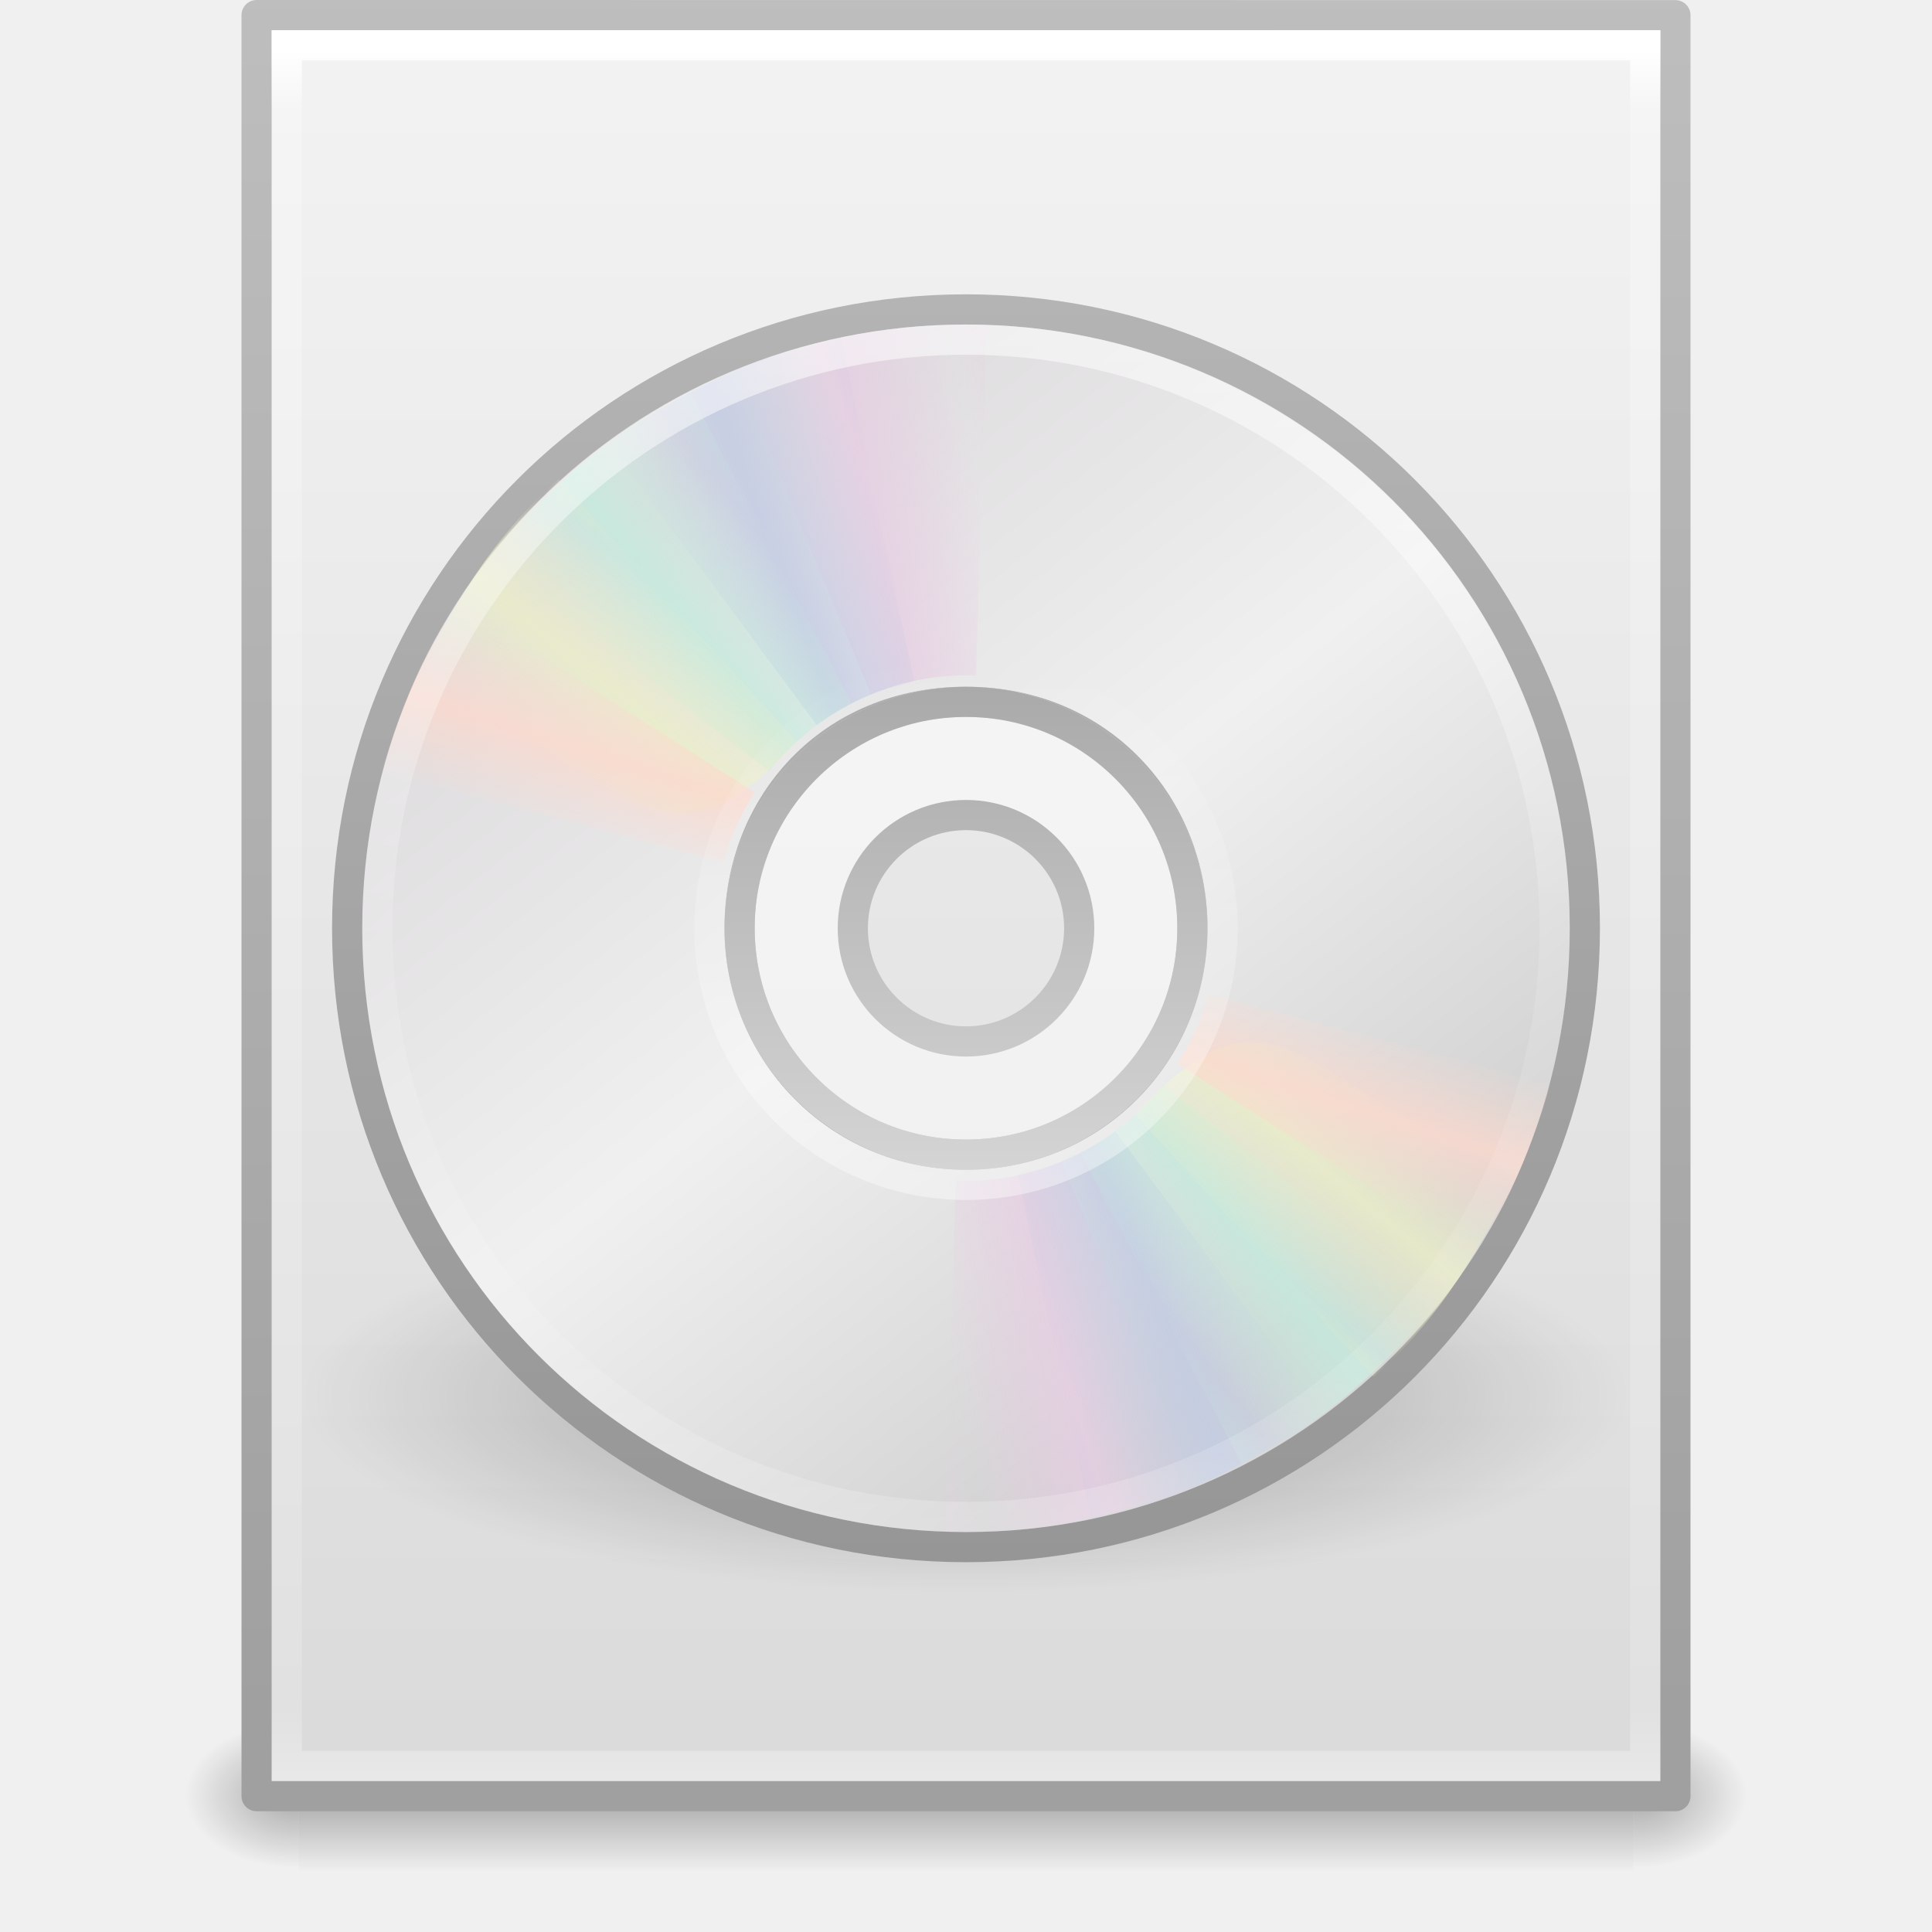
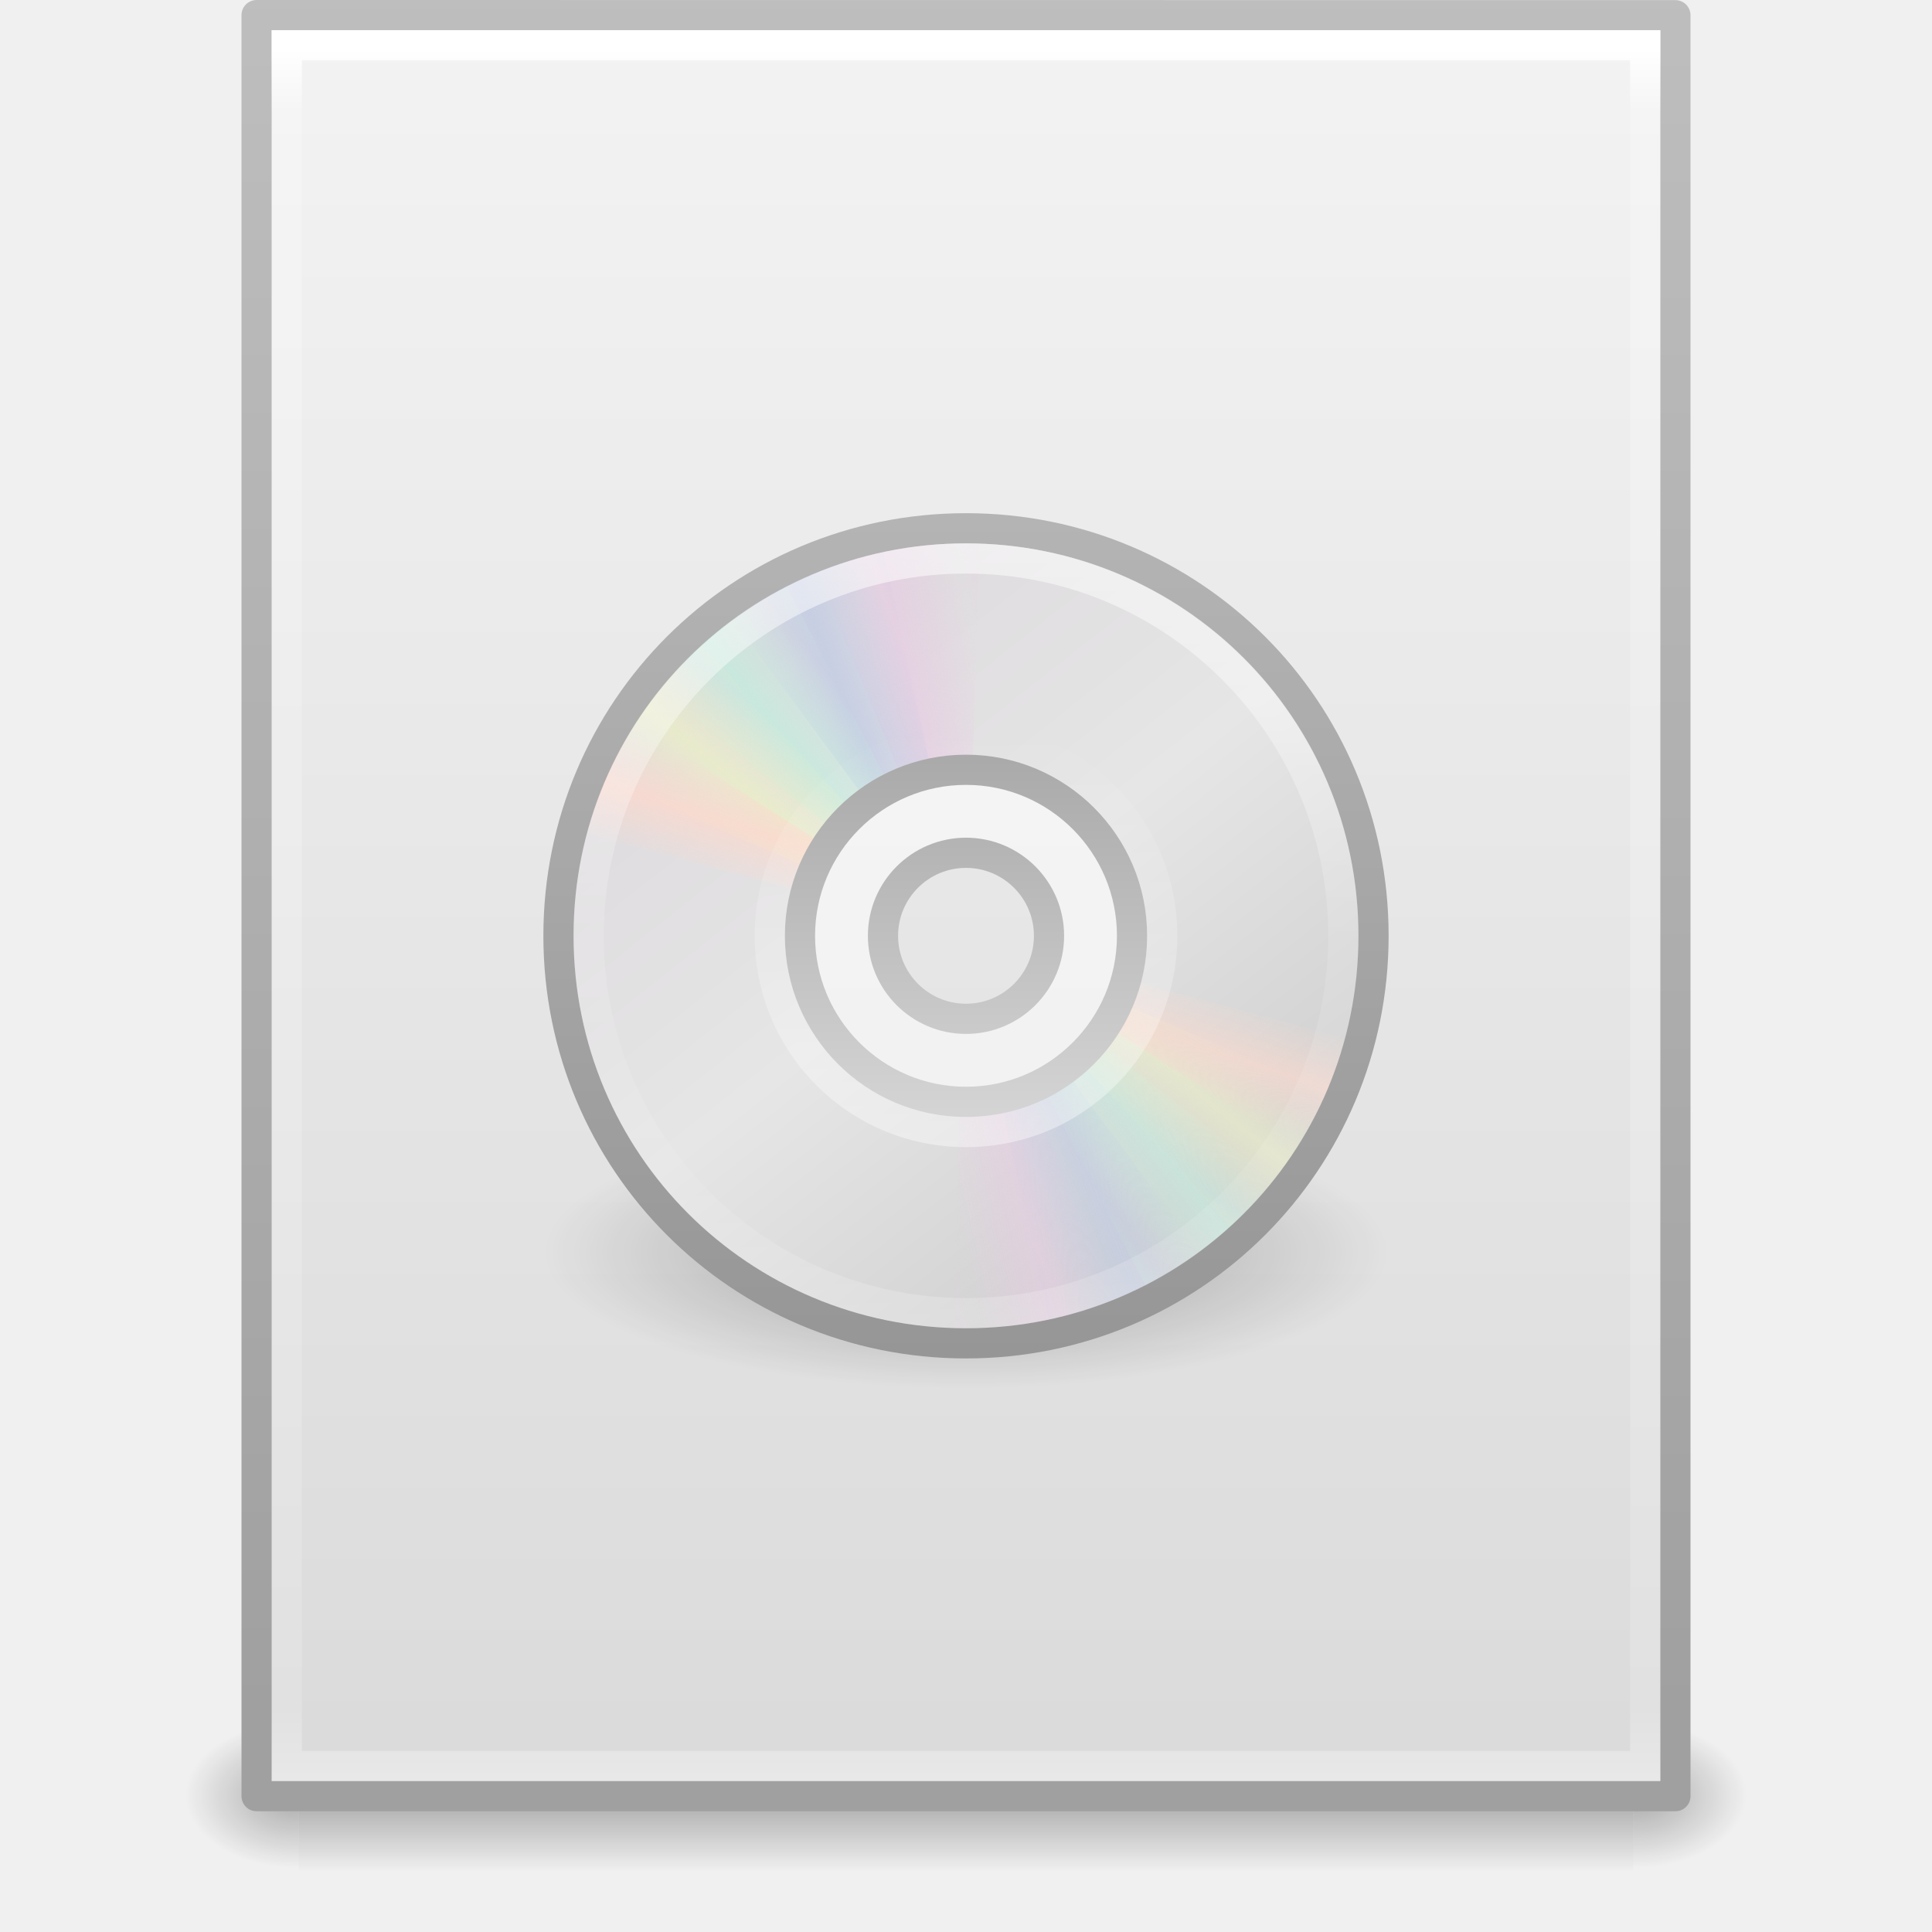
<svg xmlns="http://www.w3.org/2000/svg" xmlns:xlink="http://www.w3.org/1999/xlink" version="1.1" width="64" height="64" id="svg4017">
  <defs id="defs4019">
    <radialGradient cx="605.714" cy="486.648" r="117.143" fx="605.714" fy="486.648" id="radialGradient3153" xlink:href="#linearGradient5060" gradientUnits="userSpaceOnUse" gradientTransform="matrix(0.03132633,0,0,0.02058823,35.22086,1037.814)" />
    <linearGradient id="linearGradient5060">
      <stop id="stop5062" style="stop-color:#000000;stop-opacity:1" offset="0" />
      <stop id="stop5064" style="stop-color:#000000;stop-opacity:0" offset="1" />
    </linearGradient>
    <radialGradient cx="605.714" cy="486.648" r="117.143" fx="605.714" fy="486.648" id="radialGradient3156" xlink:href="#linearGradient5060" gradientUnits="userSpaceOnUse" gradientTransform="matrix(-0.03132632,0,0,0.02058823,28.77914,1037.814)" />
    <linearGradient id="linearGradient5048">
      <stop id="stop5050" style="stop-color:#000000;stop-opacity:0" offset="0" />
      <stop id="stop5056" style="stop-color:#000000;stop-opacity:1" offset="0.5" />
      <stop id="stop5052" style="stop-color:#000000;stop-opacity:0" offset="1" />
    </linearGradient>
    <linearGradient x1="302.857" y1="366.648" x2="302.857" y2="609.505" id="linearGradient4015" xlink:href="#linearGradient5048" gradientUnits="userSpaceOnUse" gradientTransform="matrix(0.09153846,0,0,0.02058823,-1.084616,1037.814)" />
    <linearGradient id="linearGradient3104">
      <stop id="stop3106" style="stop-color:#a0a0a0;stop-opacity:1" offset="0" />
      <stop id="stop3108" style="stop-color:#bebebe;stop-opacity:1" offset="1" />
    </linearGradient>
    <linearGradient id="linearGradient3600-9">
      <stop id="stop3602-3" style="stop-color:#f4f4f4;stop-opacity:1" offset="0" />
      <stop id="stop3604-7" style="stop-color:#dbdbdb;stop-opacity:1" offset="1" />
    </linearGradient>
    <linearGradient id="linearGradient3977-4">
      <stop id="stop3979-7" style="stop-color:#ffffff;stop-opacity:1" offset="0" />
      <stop id="stop3981-6" style="stop-color:#ffffff;stop-opacity:0.235" offset="0.036" />
      <stop id="stop3983-5" style="stop-color:#ffffff;stop-opacity:0.157" offset="0.951" />
      <stop id="stop3985-6" style="stop-color:#ffffff;stop-opacity:0.392" offset="1" />
    </linearGradient>
    <linearGradient x1="24" y1="5.564" x2="24" y2="43" id="linearGradient3093" xlink:href="#linearGradient3977-4" gradientUnits="userSpaceOnUse" gradientTransform="matrix(1.216216,0,0,1.540538,2.810818,981.3892)" />
    <linearGradient x1="25.132" y1="0.985" x2="25.132" y2="47.013" id="linearGradient3096" xlink:href="#linearGradient3600-9" gradientUnits="userSpaceOnUse" gradientTransform="matrix(1.342857,0,0,1.281969,-0.2285551,985.6281)" />
    <linearGradient x1="-51.786" y1="50.786" x2="-51.786" y2="2.906" id="linearGradient3098" xlink:href="#linearGradient3104" gradientUnits="userSpaceOnUse" gradientTransform="matrix(1.084353,0,0,1.199732,79.55087,984.1994)" />
    <linearGradient id="linearGradient23419">
      <stop id="stop23421" style="stop-color:#000000;stop-opacity:1" offset="0" />
      <stop id="stop23423" style="stop-color:#000000;stop-opacity:0" offset="1" />
    </linearGradient>
    <linearGradient id="linearGradient3772">
      <stop id="stop3774" style="stop-color:#b4b4b4;stop-opacity:1" offset="0" />
      <stop id="stop3776" style="stop-color:#969696;stop-opacity:1" offset="1" />
    </linearGradient>
    <linearGradient x1="12.274" y1="32.416" x2="35.391" y2="14.203" id="linearGradient3263" gradientUnits="userSpaceOnUse">
      <stop id="stop3265" style="stop-color:#dedcde;stop-opacity:1" offset="0" />
      <stop id="stop3267" style="stop-color:#f0f0f0;stop-opacity:1" offset="0.5" />
      <stop id="stop3269" style="stop-color:#d2d2d2;stop-opacity:1" offset="1" />
    </linearGradient>
    <linearGradient id="linearGradient3428">
      <stop id="stop3430" style="stop-color:#aaaaaa;stop-opacity:1" offset="0" />
      <stop id="stop3432" style="stop-color:#d4d4d4;stop-opacity:1" offset="1" />
    </linearGradient>
    <linearGradient x1="10.609" y1="17.886" x2="9.73" y2="20.613" id="linearGradient3354" xlink:href="#linearGradient3519" gradientUnits="userSpaceOnUse" spreadMethod="reflect" />
    <linearGradient x1="12.372" y1="16.188" x2="14.609" y2="13.462" id="linearGradient3352" xlink:href="#linearGradient3511" gradientUnits="userSpaceOnUse" spreadMethod="reflect" />
    <linearGradient x1="14.085" y1="13.046" x2="16.994" y2="10.732" id="linearGradient3350" xlink:href="#linearGradient3503" gradientUnits="userSpaceOnUse" spreadMethod="reflect" />
    <linearGradient x1="17.495" y1="11.2" x2="21.047" y2="9.796" id="linearGradient3348" xlink:href="#linearGradient3495" gradientUnits="userSpaceOnUse" spreadMethod="reflect" />
    <linearGradient x1="20.58" y1="10.775" x2="24.274" y2="9.862" id="linearGradient3346" xlink:href="#linearGradient3487" gradientUnits="userSpaceOnUse" spreadMethod="reflect" />
    <linearGradient id="linearGradient3519">
      <stop id="stop3521" style="stop-color:#fcd9cd;stop-opacity:1" offset="0" />
      <stop id="stop3523" style="stop-color:#fcd9cd;stop-opacity:0" offset="1" />
    </linearGradient>
    <linearGradient x1="10.609" y1="17.886" x2="9.73" y2="20.613" id="linearGradient3319" xlink:href="#linearGradient3519" gradientUnits="userSpaceOnUse" spreadMethod="reflect" />
    <linearGradient id="linearGradient3511">
      <stop id="stop3513" style="stop-color:#ebeec7;stop-opacity:1" offset="0" />
      <stop id="stop3515" style="stop-color:#ebeec7;stop-opacity:0" offset="1" />
    </linearGradient>
    <linearGradient x1="12.372" y1="16.188" x2="14.609" y2="13.462" id="linearGradient3317" xlink:href="#linearGradient3511" gradientUnits="userSpaceOnUse" spreadMethod="reflect" />
    <linearGradient id="linearGradient3503">
      <stop id="stop3505" style="stop-color:#c4ebdd;stop-opacity:1" offset="0" />
      <stop id="stop3507" style="stop-color:#c4ebdd;stop-opacity:0" offset="1" />
    </linearGradient>
    <linearGradient x1="14.085" y1="13.046" x2="16.994" y2="10.732" id="linearGradient3315" xlink:href="#linearGradient3503" gradientUnits="userSpaceOnUse" spreadMethod="reflect" />
    <linearGradient id="linearGradient3495">
      <stop id="stop3497" style="stop-color:#c1cbe4;stop-opacity:1" offset="0" />
      <stop id="stop3499" style="stop-color:#c1cbe4;stop-opacity:0" offset="1" />
    </linearGradient>
    <linearGradient x1="17.495" y1="11.2" x2="21.047" y2="9.796" id="linearGradient3313" xlink:href="#linearGradient3495" gradientUnits="userSpaceOnUse" spreadMethod="reflect" />
    <linearGradient id="linearGradient3487">
      <stop id="stop3489" style="stop-color:#e6cde2;stop-opacity:1" offset="0" />
      <stop id="stop3491" style="stop-color:#e6cde2;stop-opacity:0" offset="1" />
    </linearGradient>
    <linearGradient x1="20.58" y1="10.775" x2="24.274" y2="9.862" id="linearGradient3311" xlink:href="#linearGradient3487" gradientUnits="userSpaceOnUse" spreadMethod="reflect" />
    <linearGradient id="linearGradient4011">
      <stop id="stop4013" style="stop-color:#ffffff;stop-opacity:1" offset="0" />
      <stop id="stop4015" style="stop-color:#ffffff;stop-opacity:0.235" offset="0.508" />
      <stop id="stop4017" style="stop-color:#ffffff;stop-opacity:0.157" offset="0.835" />
      <stop id="stop4019" style="stop-color:#ffffff;stop-opacity:0.392" offset="1" />
    </linearGradient>
    <linearGradient id="linearGradient6036">
      <stop id="stop6038" style="stop-color:#ffffff;stop-opacity:1" offset="0" />
      <stop id="stop6040" style="stop-color:#ffffff;stop-opacity:0" offset="1" />
    </linearGradient>
    <linearGradient x1="18.776" y1="4.038" x2="18.203" y2="45.962" id="linearGradient3158" xlink:href="#linearGradient6036" gradientUnits="userSpaceOnUse" gradientTransform="matrix(0.4293444,0,0,-0.4293442,21.54675,1029.846)" />
    <linearGradient x1="71.204" y1="6.238" x2="71.204" y2="44.341" id="linearGradient3161" xlink:href="#linearGradient4011" gradientUnits="userSpaceOnUse" gradientTransform="matrix(1.054054,0,0,1.054054,-43.611,992.3844)" />
    <linearGradient x1="21.448" y1="15.5" x2="21.448" y2="32.509" id="linearGradient3176" xlink:href="#linearGradient3428" gradientUnits="userSpaceOnUse" gradientTransform="matrix(0.9375,0,0,0.9375,9.5,996.6123)" />
    <linearGradient x1="12.274" y1="32.416" x2="35.391" y2="14.203" id="linearGradient3180" xlink:href="#linearGradient3263" gradientUnits="userSpaceOnUse" gradientTransform="matrix(0,1.171439,-1.171439,0,59.06024,990.9978)" />
    <linearGradient x1="-21.916" y1="3" x2="-21.916" y2="45.033" id="linearGradient3182" xlink:href="#linearGradient3772" gradientUnits="userSpaceOnUse" gradientTransform="translate(58.26506,995.1123)" />
    <radialGradient cx="23.335" cy="41.636" r="22.627" fx="23.335" fy="41.636" id="radialGradient3185" xlink:href="#linearGradient23419" gradientUnits="userSpaceOnUse" gradientTransform="matrix(0.9722718,0,0,0.2872354,9.312499,1022.653)" />
+     <radialGradient gradientTransform="matrix(0.6187184,0,0,0.1995182,1.562499,18.17786)" gradientUnits="userSpaceOnUse" xlink:href="#linearGradient23419-7" id="radialGradient4104" fy="41.636" fx="23.335" r="22.627" cy="41.636" cx="23.335" />
+     <linearGradient id="linearGradient23419-7">
+       <stop offset="0" style="stop-color:#000000;stop-opacity:1" id="stop23421-2" />
+       <stop offset="1" style="stop-color:#000000;stop-opacity:0" id="stop23423-7" />
+     </linearGradient>
+     <linearGradient gradientUnits="userSpaceOnUse" id="linearGradient3263-3" y2="14.203" x2="35.391" y1="32.416" x1="12.274">
+       <stop offset="0" style="stop-color:#dedbde;stop-opacity:1" id="stop3265-0" />
+       <stop offset="0.5" style="stop-color:#e6e6e6;stop-opacity:1" id="stop3267-3" />
+       <stop offset="1" style="stop-color:#d2d2d2;stop-opacity:1" id="stop3269-7" />
+     </linearGradient>
+     <linearGradient gradientTransform="matrix(0,0.7714354,-0.7714354,0,33.82016,-2.514453)" gradientUnits="userSpaceOnUse" xlink:href="#linearGradient3263-3" id="linearGradient3431" y2="14.203" x2="35.391" y1="32.416" x1="12.274" />
+     <linearGradient spreadMethod="reflect" gradientUnits="userSpaceOnUse" xlink:href="#linearGradient3519-3" id="linearGradient3454" y2="20.613" x2="9.73" y1="17.886" x1="10.609" />
+     <linearGradient spreadMethod="reflect" gradientUnits="userSpaceOnUse" xlink:href="#linearGradient3511-9" id="linearGradient3452" y2="13.462" x2="14.609" y1="16.188" x1="12.372" />
+     <linearGradient spreadMethod="reflect" gradientUnits="userSpaceOnUse" xlink:href="#linearGradient3503-3" id="linearGradient3450" y2="10.732" x2="16.994" y1="13.046" x1="14.085" />
+     <linearGradient spreadMethod="reflect" gradientUnits="userSpaceOnUse" xlink:href="#linearGradient3495-5" id="linearGradient3448" y2="9.796" x2="21.047" y1="11.2" x1="17.495" />
+     <linearGradient spreadMethod="reflect" gradientUnits="userSpaceOnUse" xlink:href="#linearGradient3487-4" id="linearGradient3446" y2="9.862" x2="24.274" y1="10.775" x1="20.58" />
+     <linearGradient id="linearGradient3519-3">
+       <stop offset="0" style="stop-color:#fcd9cd;stop-opacity:1" id="stop3521-7" />
+       <stop offset="1" style="stop-color:#fcd9cd;stop-opacity:0" id="stop3523-9" />
+     </linearGradient>
+     <linearGradient spreadMethod="reflect" gradientUnits="userSpaceOnUse" xlink:href="#linearGradient3519-3" id="linearGradient3444" y2="20.613" x2="9.73" y1="17.886" x1="10.609" />
+     <linearGradient id="linearGradient3511-9">
+       <stop offset="0" style="stop-color:#ebeec7;stop-opacity:1" id="stop3513-1" />
+       <stop offset="1" style="stop-color:#ebeec7;stop-opacity:0" id="stop3515-8" />
+     </linearGradient>
+     <linearGradient spreadMethod="reflect" gradientUnits="userSpaceOnUse" xlink:href="#linearGradient3511-9" id="linearGradient3442" y2="13.462" x2="14.609" y1="16.188" x1="12.372" />
+     <linearGradient id="linearGradient3503-3">
+       <stop offset="0" style="stop-color:#c4ebdd;stop-opacity:1" id="stop3505-8" />
+       <stop offset="1" style="stop-color:#c4ebdd;stop-opacity:0" id="stop3507-5" />
+     </linearGradient>
+     <linearGradient spreadMethod="reflect" gradientUnits="userSpaceOnUse" xlink:href="#linearGradient3503-3" id="linearGradient3440" y2="10.732" x2="16.994" y1="13.046" x1="14.085" />
+     <linearGradient id="linearGradient3495-5">
+       <stop offset="0" style="stop-color:#c1cbe4;stop-opacity:1" id="stop3497-9" />
+       <stop offset="1" style="stop-color:#c1cbe4;stop-opacity:0" id="stop3499-3" />
+     </linearGradient>
+     <linearGradient spreadMethod="reflect" gradientUnits="userSpaceOnUse" xlink:href="#linearGradient3495-5" id="linearGradient3438" y2="9.796" x2="21.047" y1="11.2" x1="17.495" />
+     <linearGradient id="linearGradient3487-4">
+       <stop offset="0" style="stop-color:#e6cde2;stop-opacity:1" id="stop3489-1" />
+       <stop offset="1" style="stop-color:#e6cde2;stop-opacity:0" id="stop3491-0" />
+     </linearGradient>
+     <linearGradient spreadMethod="reflect" gradientUnits="userSpaceOnUse" xlink:href="#linearGradient3487-4" id="linearGradient3436" y2="9.862" x2="24.274" y1="10.775" x1="20.58" />
+     <linearGradient id="linearGradient3772-5">
+       <stop offset="0" style="stop-color:#b4b4b4;stop-opacity:1" id="stop3774-6" />
+       <stop offset="1" style="stop-color:#969696;stop-opacity:1" id="stop3776-9" />
+     </linearGradient>
+     <linearGradient gradientTransform="matrix(0.6585366,0,0,0.6585366,0.195122,0.195122)" gradientUnits="userSpaceOnUse" xlink:href="#linearGradient3772-5" id="linearGradient3409" y2="45.176" x2="20.019" y1="3" x1="20.019" />
+     <linearGradient id="linearGradient3428-0">
+       <stop offset="0" style="stop-color:#aaaaaa;stop-opacity:1" id="stop3430-8" />
+       <stop offset="1" style="stop-color:#d4d4d4;stop-opacity:1" id="stop3432-7" />
+     </linearGradient>
+     <linearGradient gradientTransform="matrix(0.6875,0,0,0.6875,-0.5000014,-0.5000005)" gradientUnits="userSpaceOnUse" xlink:href="#linearGradient3428-0" id="linearGradient3427" y2="32.509" x2="21.448" y1="15.5" x1="21.448" />
+     <linearGradient id="linearGradient4011-6">
+       <stop offset="0" style="stop-color:#ffffff;stop-opacity:1" id="stop4013-0" />
+       <stop offset="0.508" style="stop-color:#ffffff;stop-opacity:0.235" id="stop4015-4" />
+       <stop offset="0.835" style="stop-color:#ffffff;stop-opacity:0.157" id="stop4017-2" />
+       <stop offset="1" style="stop-color:#ffffff;stop-opacity:0.392" id="stop4019-4" />
+     </linearGradient>
+     <linearGradient gradientTransform="matrix(0.6756756,0,0,0.6756756,-32.46859,-1.133269)" gradientUnits="userSpaceOnUse" xlink:href="#linearGradient4011-6" id="linearGradient3199" y2="44.341" x2="71.204" y1="6.238" x1="71.204" />
+     <linearGradient id="linearGradient6036-4">
+       <stop offset="0" style="stop-color:#ffffff;stop-opacity:1" id="stop6038-1" />
+       <stop offset="1" style="stop-color:#ffffff;stop-opacity:0" id="stop6040-5" />
+     </linearGradient>
+     <linearGradient gradientTransform="matrix(0.3283222,0,0,-0.3283221,8.006339,24.20805)" gradientUnits="userSpaceOnUse" xlink:href="#linearGradient6036-4" id="linearGradient3406" y2="45.962" x2="18.203" y1="4.038" x1="18.776" />
+     <linearGradient xlink:href="#linearGradient6036" id="linearGradient3232" gradientUnits="userSpaceOnUse" gradientTransform="matrix(0.4293444,0,0,-0.4293442,21.54675,41.48372)" x1="18.776" y1="4.038" x2="18.203" y2="45.962" />
+     <linearGradient xlink:href="#linearGradient4011" id="linearGradient3235" gradientUnits="userSpaceOnUse" gradientTransform="matrix(1.054054,0,0,1.054054,-43.611,4.02223)" x1="71.204" y1="6.238" x2="71.204" y2="44.341" />
+     <linearGradient xlink:href="#linearGradient3428" id="linearGradient3250" gradientUnits="userSpaceOnUse" gradientTransform="matrix(0.9375,0,0,0.9375,9.5,8.25013)" x1="21.448" y1="15.5" x2="21.448" y2="32.509" />
+     <linearGradient xlink:href="#linearGradient3263" id="linearGradient3254" gradientUnits="userSpaceOnUse" gradientTransform="matrix(0,1.171439,-1.171439,0,59.06024,2.63559)" x1="12.274" y1="32.416" x2="35.391" y2="14.203" />
+     <linearGradient xlink:href="#linearGradient3772" id="linearGradient3256" gradientUnits="userSpaceOnUse" gradientTransform="translate(58.26506,6.75013)" x1="-21.916" y1="3" x2="-21.916" y2="45.033" />
+     <radialGradient xlink:href="#linearGradient23419" id="radialGradient3259" gradientUnits="userSpaceOnUse" gradientTransform="matrix(0.9722718,0,0,0.2872354,9.312499,34.29062)" cx="23.335" cy="41.636" fx="23.335" fy="41.636" r="22.627" />
+     <linearGradient xlink:href="#linearGradient3977-4" id="linearGradient3262" gradientUnits="userSpaceOnUse" gradientTransform="matrix(1.216216,0,0,1.540538,2.810818,-6.97295)" x1="24" y1="5.564" x2="24" y2="43" />
+     <linearGradient xlink:href="#linearGradient3600-9" id="linearGradient3265" gradientUnits="userSpaceOnUse" gradientTransform="matrix(1.342857,0,0,1.281969,-0.2285551,-2.73405)" x1="25.132" y1="0.985" x2="25.132" y2="47.013" />
+     <linearGradient xlink:href="#linearGradient3104" id="linearGradient3267" gradientUnits="userSpaceOnUse" gradientTransform="matrix(1.084353,0,0,1.199732,79.55087,-4.16278)" x1="-51.786" y1="50.786" x2="-51.786" y2="2.906" />
+     <radialGradient xlink:href="#linearGradient5060" id="radialGradient3270" gradientUnits="userSpaceOnUse" gradientTransform="matrix(0.03132633,0,0,0.02058823,35.22086,49.45142)" cx="605.714" cy="486.648" fx="605.714" fy="486.648" r="117.143" />
+     <radialGradient xlink:href="#linearGradient5060" id="radialGradient3273" gradientUnits="userSpaceOnUse" gradientTransform="matrix(-0.03132632,0,0,0.02058823,28.77914,49.45142)" cx="605.714" cy="486.648" fx="605.714" fy="486.648" r="117.143" />
+     <linearGradient xlink:href="#linearGradient5048" id="linearGradient3276" gradientUnits="userSpaceOnUse" gradientTransform="matrix(0.09153846,0,0,0.02058823,-1.084616,49.45142)" x1="302.857" y1="366.648" x2="302.857" y2="609.505" />
+     <linearGradient xlink:href="#linearGradient6036-4" id="linearGradient3279" gradientUnits="userSpaceOnUse" gradientTransform="matrix(0.3283222,0,0,-0.3283221,24.00635,39.20805)" x1="18.776" y1="4.038" x2="18.203" y2="45.962" />
+     <linearGradient xlink:href="#linearGradient4011-6" id="linearGradient3282" gradientUnits="userSpaceOnUse" gradientTransform="matrix(0.6756756,0,0,0.6756756,-16.46859,13.86673)" x1="71.204" y1="6.238" x2="71.204" y2="44.341" />
+     <linearGradient xlink:href="#linearGradient3428-0" id="linearGradient3285" gradientUnits="userSpaceOnUse" gradientTransform="matrix(0.6875,0,0,0.6875,15.50001,14.5)" x1="21.448" y1="15.5" x2="21.448" y2="32.509" />
+     <linearGradient xlink:href="#linearGradient3772-5" id="linearGradient3288" gradientUnits="userSpaceOnUse" gradientTransform="matrix(0.6585366,0,0,0.6585366,16.19513,15.19512)" x1="20.019" y1="3" x2="20.019" y2="45.176" />
+     <linearGradient xlink:href="#linearGradient3263-3" id="linearGradient3304" gradientUnits="userSpaceOnUse" gradientTransform="matrix(0,0.7714354,-0.7714354,0,49.82017,12.48555)" x1="12.274" y1="32.416" x2="35.391" y2="14.203" />
+     <radialGradient xlink:href="#linearGradient23419-7" id="radialGradient3307" gradientUnits="userSpaceOnUse" gradientTransform="matrix(0.6187184,0,0,0.1995182,17.56251,33.17786)" cx="23.335" cy="41.636" fx="23.335" fy="41.636" r="22.627" />
  </defs>
-   <g transform="translate(0,-988.3622)" id="layer1">
-     <rect width="44.2" height="5" x="9.9" y="1045.362" id="rect2879" style="opacity:0.3;fill:url(#linearGradient4015);fill-opacity:1;fill-rule:nonzero;stroke:none;stroke-width:1;marker:none;visibility:visible;display:inline;overflow:visible" />
-     <path d="m 9.9,1045.362 c 0,0 0,5 0,5 -1.613,0.01 -3.9,-1.12 -3.9,-2.5 0,-1.38 1.8,-2.499 3.9,-2.499 z" id="path2881" style="opacity:0.3;fill:url(#radialGradient3156);fill-opacity:1;fill-rule:nonzero;stroke:none;stroke-width:1;marker:none;visibility:visible;display:inline;overflow:visible" />
-     <path d="m 54.1,1045.362 c 0,0 0,5 0,5 1.613,0.01 3.9,-1.12 3.9,-2.5 0,-1.38 -1.8,-2.499 -3.9,-2.499 z" id="path2883" style="opacity:0.3;fill:url(#radialGradient3153);fill-opacity:1;fill-rule:nonzero;stroke:none;stroke-width:1;marker:none;visibility:visible;display:inline;overflow:visible" />
-     <path d="m 8.5,988.862 c 10.77,0 47,0.004 47,0.004 l 5.6e-5,58.996 c 0,0 -31.333,0 -47,0 0,-19.667 0,-39.333 0,-59 z" id="path4160-6" style="fill:url(#linearGradient3096);fill-opacity:1;stroke:url(#linearGradient3098);stroke-width:1;stroke-linecap:butt;stroke-linejoin:round;stroke-miterlimit:4;stroke-opacity:1;stroke-dasharray:none;stroke-dashoffset:0;display:inline" />
-     <path d="m 54.5,1046.862 -45,0 0,-57 45,0 z" id="rect6741-1-8" style="fill:none;stroke:url(#linearGradient3093);stroke-width:1;stroke-linecap:round;stroke-linejoin:miter;stroke-miterlimit:4;stroke-opacity:1;stroke-dasharray:none;stroke-dashoffset:0" />
-     <path d="m 54,1034.612 c 0.001,3.59 -9.849,6.5 -22,6.5 -12.151,0 -22.001,-2.91 -22,-6.5 -0.001,-3.59 9.849,-6.5 22,-6.5 12.151,0 22.001,2.91 22,6.5 l 0,0 z" id="path23417" style="opacity:0.3;fill:url(#radialGradient3185);fill-opacity:1;fill-rule:evenodd;stroke:none;stroke-width:2;marker:none;visibility:visible;display:inline;overflow:visible" />
-     <path d="m 52.5,1019.112 c 0,-11.363 -9.137,-20.5 -20.5,-20.5 -11.363,0 -20.5,9.137 -20.5,20.5 -2e-6,11.363 9.137,20.5 20.5,20.5 11.363,0 20.5,-9.137 20.5,-20.5 z m -13,0 c 0,4.128 -3.289,7.5 -7.5,7.5 -4.293,0 -7.5,-3.455 -7.5,-7.5 0,-4.127 3.041,-7.5 7.5,-7.5 4.459,0 7.5,3.454 7.5,7.5 z" id="path2781" style="fill:url(#linearGradient3180);fill-rule:nonzero;stroke:url(#linearGradient3182);stroke-width:1;stroke-miterlimit:4;stroke-opacity:1" />
-     <path d="m 32,1011.112 c -4.416,0 -8,3.584 -8,8 0,4.416 3.584,8 8,8 4.416,0 8,-3.584 8,-8 0,-4.416 -3.584,-8 -8,-8 z m 0,4 c 2.208,0 4,1.792 4,4 0,2.208 -1.792,4 -4,4 -2.208,0 -4,-1.792 -4,-4 0,-2.208 1.792,-4 4,-4 z" id="path2474" style="opacity:0.5;fill:#ffffff;fill-opacity:1;fill-rule:nonzero;stroke:none;stroke-width:1;marker:none;visibility:visible;display:inline;overflow:visible;enable-background:accumulate" />
-     <path d="m 32,1011.612 c -4.14,0 -7.5,3.36 -7.5,7.5 0,4.14 3.36,7.5 7.5,7.5 4.14,0 7.5,-3.36 7.5,-7.5 0,-4.14 -3.36,-7.5 -7.5,-7.5 z m 0,3.75 c 2.07,0 3.75,1.68 3.75,3.75 0,2.07 -1.68,3.75 -3.75,3.75 -2.07,0 -3.75,-1.68 -3.75,-3.75 0,-2.07 1.68,-3.75 3.75,-3.75 z" id="path3418" style="fill:none;stroke:url(#linearGradient3176);stroke-width:1;stroke-linecap:butt;stroke-linejoin:round;stroke-miterlimit:4;stroke-opacity:1;stroke-dasharray:none;stroke-dashoffset:0;marker:none;visibility:visible;display:inline;overflow:visible;enable-background:accumulate" />
-     <g transform="translate(8,995.1123)" id="g3527">
-       <path d="M 15.857,5.731 20.625,16.344 C 21.66,15.885 22.795,15.625 24,15.625 c 0.032,0 0.062,-3.6e-4 0.094,0 L 24.108,4.005 c -2.942,-0.071 -5.543,0.657 -8.251,1.726 l 10e-7,0 z" transform="matrix(0.9996011,0.02824295,-0.02824295,0.9996011,0.6924114,-0.6708346)" id="path3296" style="opacity:0.8;fill:url(#linearGradient3346);fill-opacity:1;fill-rule:nonzero;stroke:none" />
-       <path d="m 12.121,7.906 6.931,9.36 c 0.913,-0.67 1.966,-1.167 3.143,-1.425 0.031,-0.007 0.06,-0.014 0.092,-0.02 L 19.857,4.426 c -2.889,0.561 -5.32,1.856 -7.736,3.48 l 0,0 z" id="path3308" style="opacity:0.8;fill:url(#linearGradient3348);fill-opacity:1;fill-rule:nonzero;stroke:none" />
-       <path d="m 8.252,11.647 9.214,7.156 c 0.709,-0.883 1.597,-1.636 2.667,-2.19 0.028,-0.015 0.055,-0.029 0.083,-0.043 L 14.866,6.251 C 12.221,7.541 10.166,9.452 8.252,11.647 z" id="path3310" style="opacity:0.8;fill:url(#linearGradient3350);fill-opacity:1;fill-rule:nonzero;stroke:none" />
-       <path d="m 5.633,16.074 c 7.175,2.242 7.85,7.031 12.777,1.754 L 10.5,9.132 C 8.279,11.063 6.913,13.459 5.633,16.074 z" id="path3312" style="opacity:0.8;fill:url(#linearGradient3352);fill-opacity:1;fill-rule:nonzero;stroke:none" />
-       <path d="M 7.155,13.193 C 5.972,14.945 5.248,16.83 4.63,18.837 L 15.969,21.812 C 16.184,21.049 16.487,20.298 16.938,19.594 16.955,19.567 16.982,19.527 17,19.5 L 7.155,13.193 z" id="path3314" style="opacity:0.8;fill:url(#linearGradient3354);fill-opacity:1;fill-rule:nonzero;stroke:none" />
-     </g>
-     <g transform="matrix(-1,0,0,-1,56,1043.103)" id="g3297">
-       <path d="M 15.857,5.731 20.625,16.344 C 21.66,15.885 22.795,15.625 24,15.625 c 0.032,0 0.062,-3.6e-4 0.094,0 L 24.108,4.005 c -2.942,-0.071 -5.543,0.657 -8.251,1.726 l 10e-7,0 z" transform="matrix(0.9996011,0.02824295,-0.02824295,0.9996011,0.6924114,-0.6708346)" id="path3299" style="opacity:0.8;fill:url(#linearGradient3311);fill-opacity:1;fill-rule:nonzero;stroke:none" />
-       <path d="m 12.121,7.906 6.931,9.36 c 0.913,-0.67 1.966,-1.167 3.143,-1.425 0.031,-0.007 0.06,-0.014 0.092,-0.02 L 19.857,4.426 c -2.889,0.561 -5.32,1.856 -7.736,3.48 l 0,0 z" id="path3301" style="opacity:0.8;fill:url(#linearGradient3313);fill-opacity:1;fill-rule:nonzero;stroke:none" />
-       <path d="m 8.252,11.647 9.214,7.156 c 0.709,-0.883 1.597,-1.636 2.667,-2.19 0.028,-0.015 0.055,-0.029 0.083,-0.043 L 14.866,6.251 C 12.221,7.541 10.166,9.452 8.252,11.647 z" id="path3303" style="opacity:0.8;fill:url(#linearGradient3315);fill-opacity:1;fill-rule:nonzero;stroke:none" />
-       <path d="m 5.633,16.074 c 7.175,2.242 7.85,7.031 12.777,1.754 L 10.5,9.132 C 8.279,11.063 6.913,13.459 5.633,16.074 z" id="path3305" style="opacity:0.8;fill:url(#linearGradient3317);fill-opacity:1;fill-rule:nonzero;stroke:none" />
-       <path d="M 7.155,13.193 C 5.972,14.945 5.248,16.83 4.63,18.837 L 15.969,21.812 C 16.184,21.049 16.487,20.298 16.938,19.594 16.955,19.567 16.982,19.527 17,19.5 L 7.155,13.193 z" id="path3307" style="opacity:0.8;fill:url(#linearGradient3319);fill-opacity:1;fill-rule:nonzero;stroke:none" />
-     </g>
-     <path d="m 51.5,1019.112 c 0,10.77 -8.731,19.501 -19.5,19.501 -10.77,0 -19.5,-8.731 -19.5,-19.501 0,-10.769 8.731,-19.499 19.5,-19.499 10.769,0 19.5,8.73 19.5,19.499 l 0,0 z" id="path8655" style="opacity:0.55;color:#000000;fill:none;stroke:url(#linearGradient3161);stroke-width:1;stroke-linecap:round;stroke-linejoin:round;stroke-miterlimit:4;stroke-opacity:1;stroke-dasharray:none;stroke-dashoffset:0;marker:none;visibility:visible;display:inline;overflow:visible;enable-background:accumulate" />
-     <path d="m 32,1027.612 c -4.711,0 -8.5,-3.789 -8.5,-8.5 0,-4.711 3.789,-8.5 8.5,-8.5 4.711,0 8.5,3.789 8.5,8.5 0,4.711 -3.789,8.5 -8.5,8.5 l 0,0 0,0 0,0 z" id="path3281" style="opacity:0.4;fill:none;stroke:url(#linearGradient3158);stroke-width:1;stroke-miterlimit:4;stroke-opacity:1" />
+   <rect style="opacity:0.3;fill:url(#linearGradient3276);fill-opacity:1;fill-rule:nonzero;stroke:none;stroke-width:1;marker:none;visibility:visible;display:inline;overflow:visible" id="rect2879" y="57" x="9.9" height="5" width="44.2" />
+   <path style="opacity:0.3;fill:url(#radialGradient3273);fill-opacity:1;fill-rule:nonzero;stroke:none;stroke-width:1;marker:none;visibility:visible;display:inline;overflow:visible" id="path2881" d="m 9.9,57 c 0,0 0,5 0,5 -1.613,0.01 -3.9,-1.12 -3.9,-2.5 0,-1.38 1.8,-2.499 3.9,-2.499 z" />
+   <path style="opacity:0.3;fill:url(#radialGradient3270);fill-opacity:1;fill-rule:nonzero;stroke:none;stroke-width:1;marker:none;visibility:visible;display:inline;overflow:visible" id="path2883" d="m 54.1,57 c 0,0 0,5 0,5 C 55.713,62.01 58,60.88 58,59.5 c 0,-1.38 -1.8,-2.499 -3.9,-2.499 z" />
+   <path style="fill:url(#linearGradient3265);fill-opacity:1;stroke:url(#linearGradient3267);stroke-width:1;stroke-linecap:butt;stroke-linejoin:round;stroke-miterlimit:4;stroke-opacity:1;stroke-dasharray:none;stroke-dashoffset:0;display:inline" id="path4160-6" d="m 8.5,0.5 c 10.77,0 47,0.004 47,0.004 l 5.6e-5,58.996 c 0,0 -31.333,0 -47,0 0,-19.667 0,-39.333 0,-59 z" />
+   <path style="fill:none;stroke:url(#linearGradient3262);stroke-width:1;stroke-linecap:round;stroke-linejoin:miter;stroke-miterlimit:4;stroke-opacity:1;stroke-dasharray:none;stroke-dashoffset:0" id="rect6741-1-8" d="m 54.5,58.5 -45,0 0,-57 45,0 z" />
+   <path d="M 46,41.485 C 46.001,43.978 39.733,46 32,46 c -7.732,0 -14.001,-2.022 -14,-4.515 -7.21e-4,-2.493 6.268,-4.515 14,-4.515 7.732,0 14.001,2.022 14,4.515 z" id="path23417-4" style="opacity:0.3;fill:url(#radialGradient3307);fill-opacity:1;fill-rule:evenodd;stroke:none;stroke-width:2;marker:none;visibility:visible;display:inline;overflow:visible" />
+   <path d="m 45.5,31 c 0,-7.483 -6.017,-13.5 -13.5,-13.5 -7.483,0 -13.5,6.017 -13.5,13.5 -1e-6,7.483 6.017,13.5 13.5,13.5 7.483,-10e-7 13.5,-6.017 13.5,-13.5 z M 37.268,31 c 0,3.044 -2.224,5.268 -5.268,5.268 -3.044,0 -5.268,-2.224 -5.268,-5.268 0,-3.044 2.224,-5.268 5.268,-5.268 3.044,0 5.268,2.224 5.268,5.268 z" id="path2781-2" style="fill:url(#linearGradient3304);fill-rule:nonzero;stroke:none" />
+   <path d="m 32,25.732 c -2.908,0 -5.268,2.36 -5.268,5.268 0,2.908 2.36,5.268 5.268,5.268 2.908,0 5.268,-2.36 5.268,-5.268 0,-2.908 -2.36,-5.268 -5.268,-5.268 z m 0,2.634 c 1.454,0 2.634,1.18 2.634,2.634 0,1.454 -1.18,2.634 -2.634,2.634 -1.454,0 -2.634,-1.18 -2.634,-2.634 0,-1.454 1.18,-2.634 2.634,-2.634 z" id="path2474-4" style="opacity:0.5;fill:#ffffff;fill-opacity:1;fill-rule:nonzero;stroke:none;stroke-width:1;marker:none;visibility:visible;display:inline;overflow:visible;enable-background:accumulate" />
+   <g transform="matrix(0.6585366,0,0,0.6585366,16.19513,15.19512)" id="g3527-2">
+     <path d="m 24,3.5 c -2.976,0 -5.797,0.621 -8.344,1.75 L 20.625,16.344 C 21.66,15.885 22.795,15.625 24,15.625 c 0.032,0 0.062,-3.6e-4 0.094,0 l 0,-12.125 C 24.062,3.5 24.031,3.5 24,3.5 z" transform="matrix(0.9996011,0.02824295,-0.02824295,0.9996011,0.6924114,-0.6708346)" id="path3296-1" style="opacity:0.8;fill:url(#linearGradient3446);fill-opacity:1;fill-rule:nonzero;stroke:none" />
+     <path d="m 19.597,3.998 c -2.907,0.638 -5.53,1.849 -7.775,3.497 l 7.23,9.772 c 0.913,-0.67 1.966,-1.167 3.143,-1.425 0.031,-0.007 0.06,-0.014 0.092,-0.02 L 19.689,3.977 c -0.031,0.007 -0.061,0.013 -0.092,0.02 z" id="path3308-9" style="opacity:0.8;fill:url(#linearGradient3448);fill-opacity:1;fill-rule:nonzero;stroke:none" />
+     <path d="M 14.558,5.845 C 11.916,7.213 9.695,9.062 7.953,11.235 l 9.513,7.567 c 0.709,-0.883 1.597,-1.636 2.667,-2.19 0.028,-0.015 0.055,-0.029 0.083,-0.043 L 14.641,5.802 c -0.028,0.014 -0.055,0.029 -0.083,0.043 z" id="path3310-1" style="opacity:0.8;fill:url(#linearGradient3450);fill-opacity:1;fill-rule:nonzero;stroke:none" />
+     <path d="M 10.169,8.933 C 7.97,10.939 6.304,13.299 5.184,15.85 L 16.331,20.697 c 0.456,-1.037 1.119,-1.994 2.009,-2.806 0.024,-0.022 0.045,-0.042 0.069,-0.063 L 10.238,8.87 c -0.023,0.021 -0.046,0.042 -0.069,0.063 z" id="path3312-2" style="opacity:0.8;fill:url(#linearGradient3452);fill-opacity:1;fill-rule:nonzero;stroke:none" />
+     <path d="m 6.781,12.969 c -0.017,0.026 -0.046,0.067 -0.062,0.094 -1.148,1.793 -1.962,3.681 -2.5,5.625 l 11.75,3.125 C 16.184,21.049 16.487,20.298 16.938,19.594 16.955,19.567 16.982,19.527 17,19.5 L 6.781,12.969 z" id="path3314-5" style="opacity:0.8;fill:url(#linearGradient3454);fill-opacity:1;fill-rule:nonzero;stroke:none" />
  </g>
+   <g transform="matrix(-0.6585366,0,0,-0.6585366,47.80489,46.80488)" id="g3642" style="opacity:0.8">
+     <path d="m 24,3.5 c -2.976,0 -5.797,0.621 -8.344,1.75 L 20.625,16.344 C 21.66,15.885 22.795,15.625 24,15.625 c 0.032,0 0.062,-3.6e-4 0.094,0 l 0,-12.125 C 24.062,3.5 24.031,3.5 24,3.5 z" transform="matrix(0.9996011,0.02824295,-0.02824295,0.9996011,0.6924114,-0.6708346)" id="path3644" style="opacity:0.8;fill:url(#linearGradient3436);fill-opacity:1;fill-rule:nonzero;stroke:none" />
+     <path d="m 19.597,3.998 c -2.907,0.638 -5.53,1.849 -7.775,3.497 l 7.23,9.772 c 0.913,-0.67 1.966,-1.167 3.143,-1.425 0.031,-0.007 0.06,-0.014 0.092,-0.02 L 19.689,3.977 c -0.031,0.007 -0.061,0.013 -0.092,0.02 z" id="path3646" style="opacity:0.8;fill:url(#linearGradient3438);fill-opacity:1;fill-rule:nonzero;stroke:none" />
+     <path d="M 14.558,5.845 C 11.916,7.213 9.695,9.062 7.953,11.235 l 9.513,7.567 c 0.709,-0.883 1.597,-1.636 2.667,-2.19 0.028,-0.015 0.055,-0.029 0.083,-0.043 L 14.641,5.802 c -0.028,0.014 -0.055,0.029 -0.083,0.043 z" id="path3648" style="opacity:0.8;fill:url(#linearGradient3440);fill-opacity:1;fill-rule:nonzero;stroke:none" />
+     <path d="M 10.169,8.933 C 7.97,10.939 6.304,13.299 5.184,15.85 L 16.331,20.697 c 0.456,-1.037 1.119,-1.994 2.009,-2.806 0.024,-0.022 0.045,-0.042 0.069,-0.063 L 10.238,8.87 c -0.023,0.021 -0.046,0.042 -0.069,0.063 z" id="path3650" style="opacity:0.8;fill:url(#linearGradient3442);fill-opacity:1;fill-rule:nonzero;stroke:none" />
+     <path d="m 6.781,12.969 c -0.017,0.026 -0.046,0.067 -0.062,0.094 -1.148,1.793 -1.962,3.681 -2.5,5.625 l 11.75,3.125 C 16.184,21.049 16.487,20.298 16.938,19.594 16.955,19.567 16.982,19.527 17,19.5 L 6.781,12.969 z" id="path3652" style="opacity:0.8;fill:url(#linearGradient3444);fill-opacity:1;fill-rule:nonzero;stroke:none" />
+   </g>
+   <path d="m 32,17.5 c -7.483,0 -13.5,6.017 -13.5,13.5 0,7.483 6.017,13.5 13.5,13.5 7.483,0 13.5,-6.017 13.5,-13.5 -10e-7,-7.483 -6.017,-13.5 -13.5,-13.5 z" id="path3287" style="fill:none;stroke:url(#linearGradient3288);stroke-width:1;stroke-miterlimit:4;stroke-opacity:1" />
+   <path d="m 32,25.5 c -3.036,0 -5.5,2.464 -5.5,5.5 0,3.036 2.464,5.5 5.5,5.5 3.036,0 5.5,-2.464 5.5,-5.5 0,-3.036 -2.464,-5.5 -5.5,-5.5 z m 0,2.75 c 1.518,0 2.75,1.232 2.75,2.75 0,1.518 -1.232,2.75 -2.75,2.75 -1.518,0 -2.75,-1.232 -2.75,-2.75 0,-1.518 1.232,-2.75 2.75,-2.75 z" id="path3418-2" style="fill:none;stroke:url(#linearGradient3285);stroke-width:1;stroke-linecap:butt;stroke-linejoin:round;stroke-miterlimit:4;stroke-opacity:1;stroke-dasharray:none;stroke-dashoffset:0;marker:none;visibility:visible;display:inline;overflow:visible;enable-background:accumulate" />
+   <path d="m 44.5,31 c 0,6.904 -5.597,12.5 -12.5,12.5 -6.904,0 -12.5,-5.597 -12.5,-12.5 0,-6.903 5.597,-12.5 12.5,-12.5 6.903,0 12.5,5.596 12.5,12.5 l 0,0 z" id="path8655-5" style="opacity:0.55;color:#000000;fill:none;stroke:url(#linearGradient3282);stroke-width:1;stroke-linecap:round;stroke-linejoin:round;stroke-miterlimit:4;stroke-opacity:1;stroke-dasharray:none;stroke-dashoffset:0;marker:none;visibility:visible;display:inline;overflow:visible;enable-background:accumulate" />
+   <path d="m 32,37.5 c -3.603,0 -6.5,-2.897 -6.5,-6.5 0,-3.603 2.897,-6.5 6.5,-6.5 3.603,0 6.5,2.897 6.5,6.5 0,3.603 -2.897,6.5 -6.5,6.5 l 0,0 0,0 z" id="path3281-0" style="opacity:0.4;fill:none;stroke:url(#linearGradient3279);stroke-width:1;stroke-miterlimit:4;stroke-opacity:1" />
</svg>
